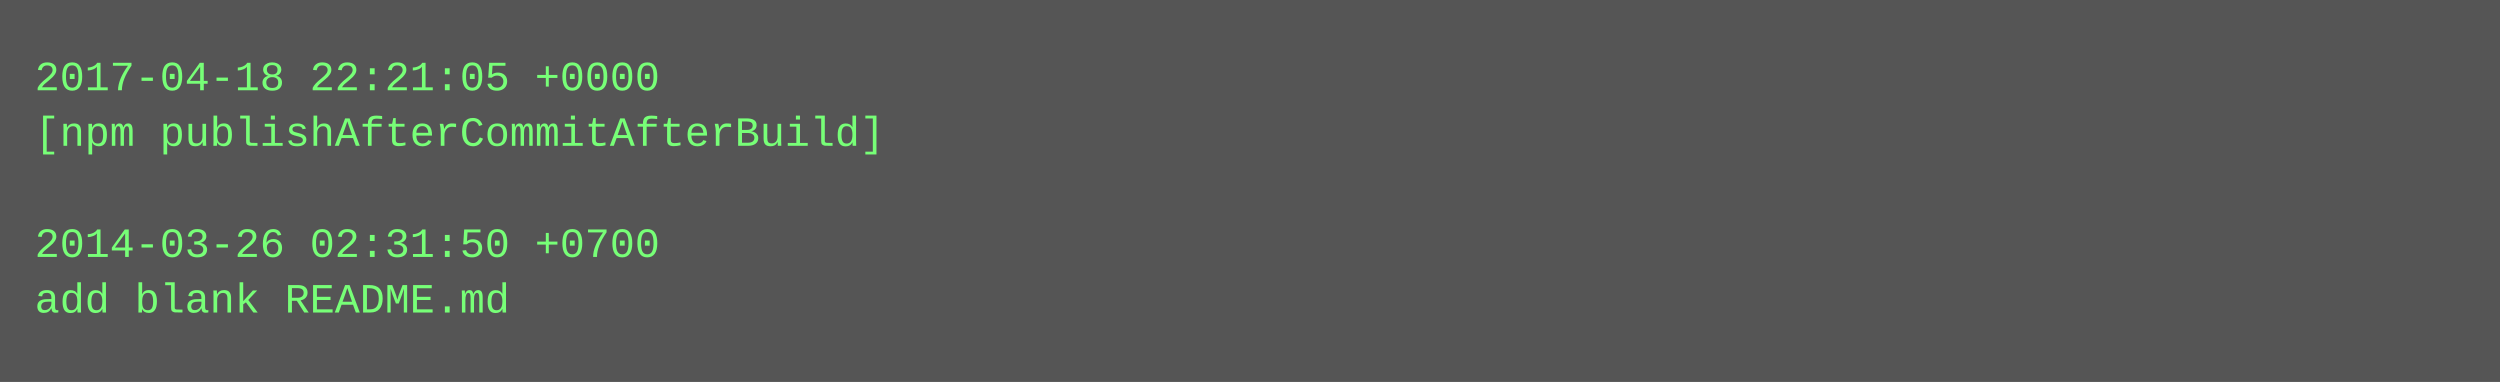
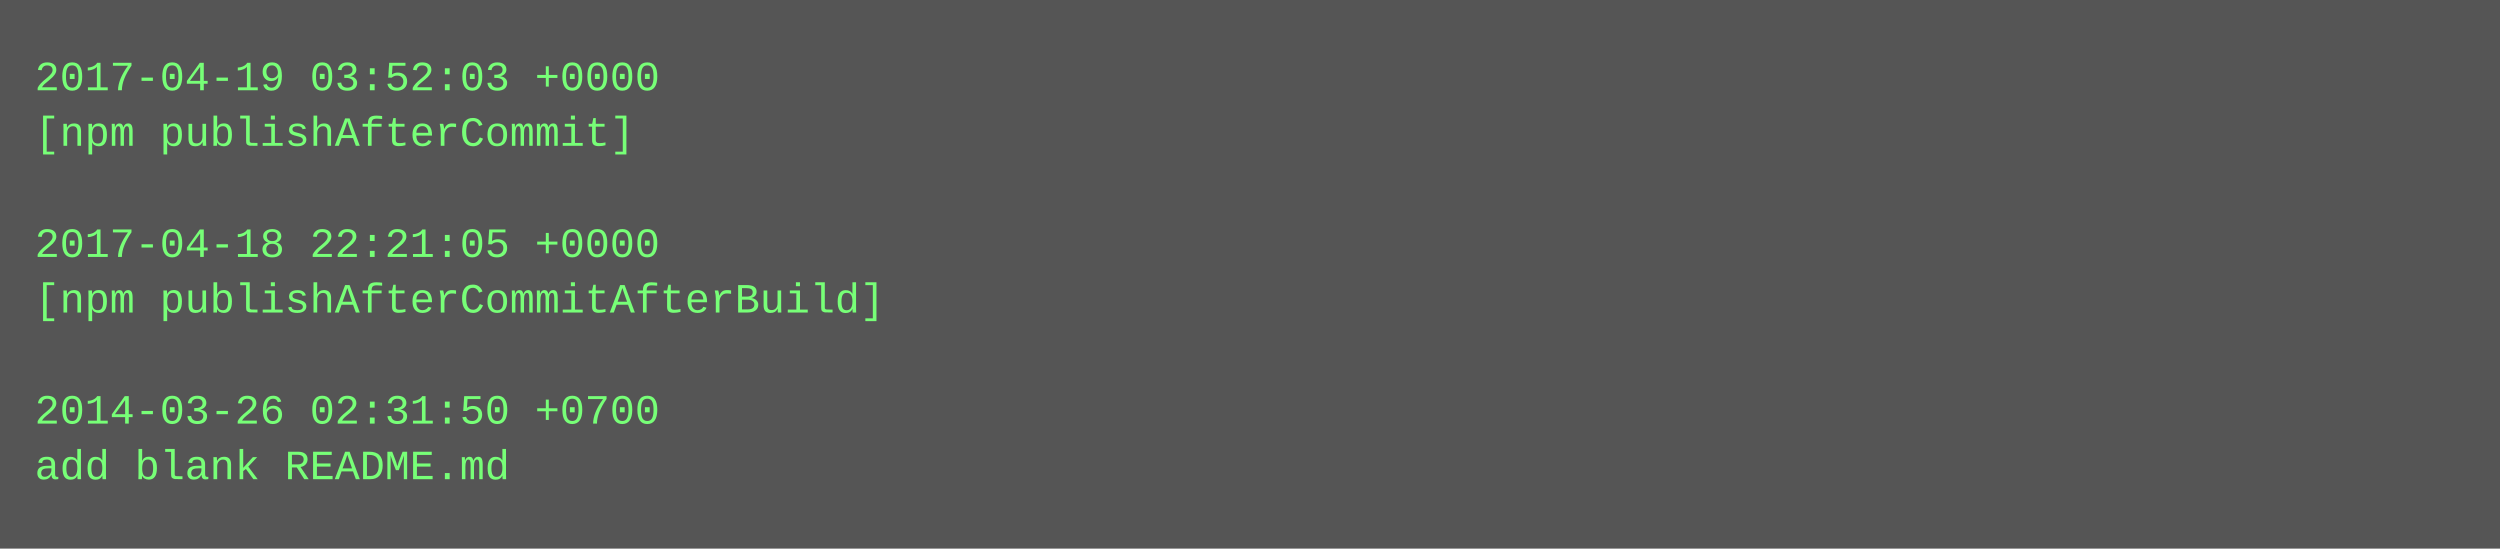
- <svg xmlns="http://www.w3.org/2000/svg" height="110" width="720">
-   <rect height="110" fill="#555" width="720" />
+ <svg xmlns="http://www.w3.org/2000/svg" height="158" width="720">
+   <rect height="158" fill="#555" width="720" />
  <text fill="#7f7" font-family="Courier New" font-size="12" xml:space="preserve">
-     <tspan x="10" y="26">2017-04-18 22:21:05 +0000</tspan>
-     <tspan x="10" y="42">[npm publishAfterCommitAfterBuild]</tspan>
+     <tspan x="10" y="26">2017-04-19 03:52:03 +0000</tspan>
+     <tspan x="10" y="42">[npm publishAfterCommit]</tspan>
    <tspan x="10" y="58" />
-     <tspan x="10" y="74">2014-03-26 02:31:50 +0700</tspan>
-     <tspan x="10" y="90">add blank README.md</tspan>
+     <tspan x="10" y="74">2017-04-18 22:21:05 +0000</tspan>
+     <tspan x="10" y="90">[npm publishAfterCommitAfterBuild]</tspan>
+     <tspan x="10" y="106" />
+     <tspan x="10" y="122">2014-03-26 02:31:50 +0700</tspan>
+     <tspan x="10" y="138">add blank README.md</tspan>
  </text>
</svg>
